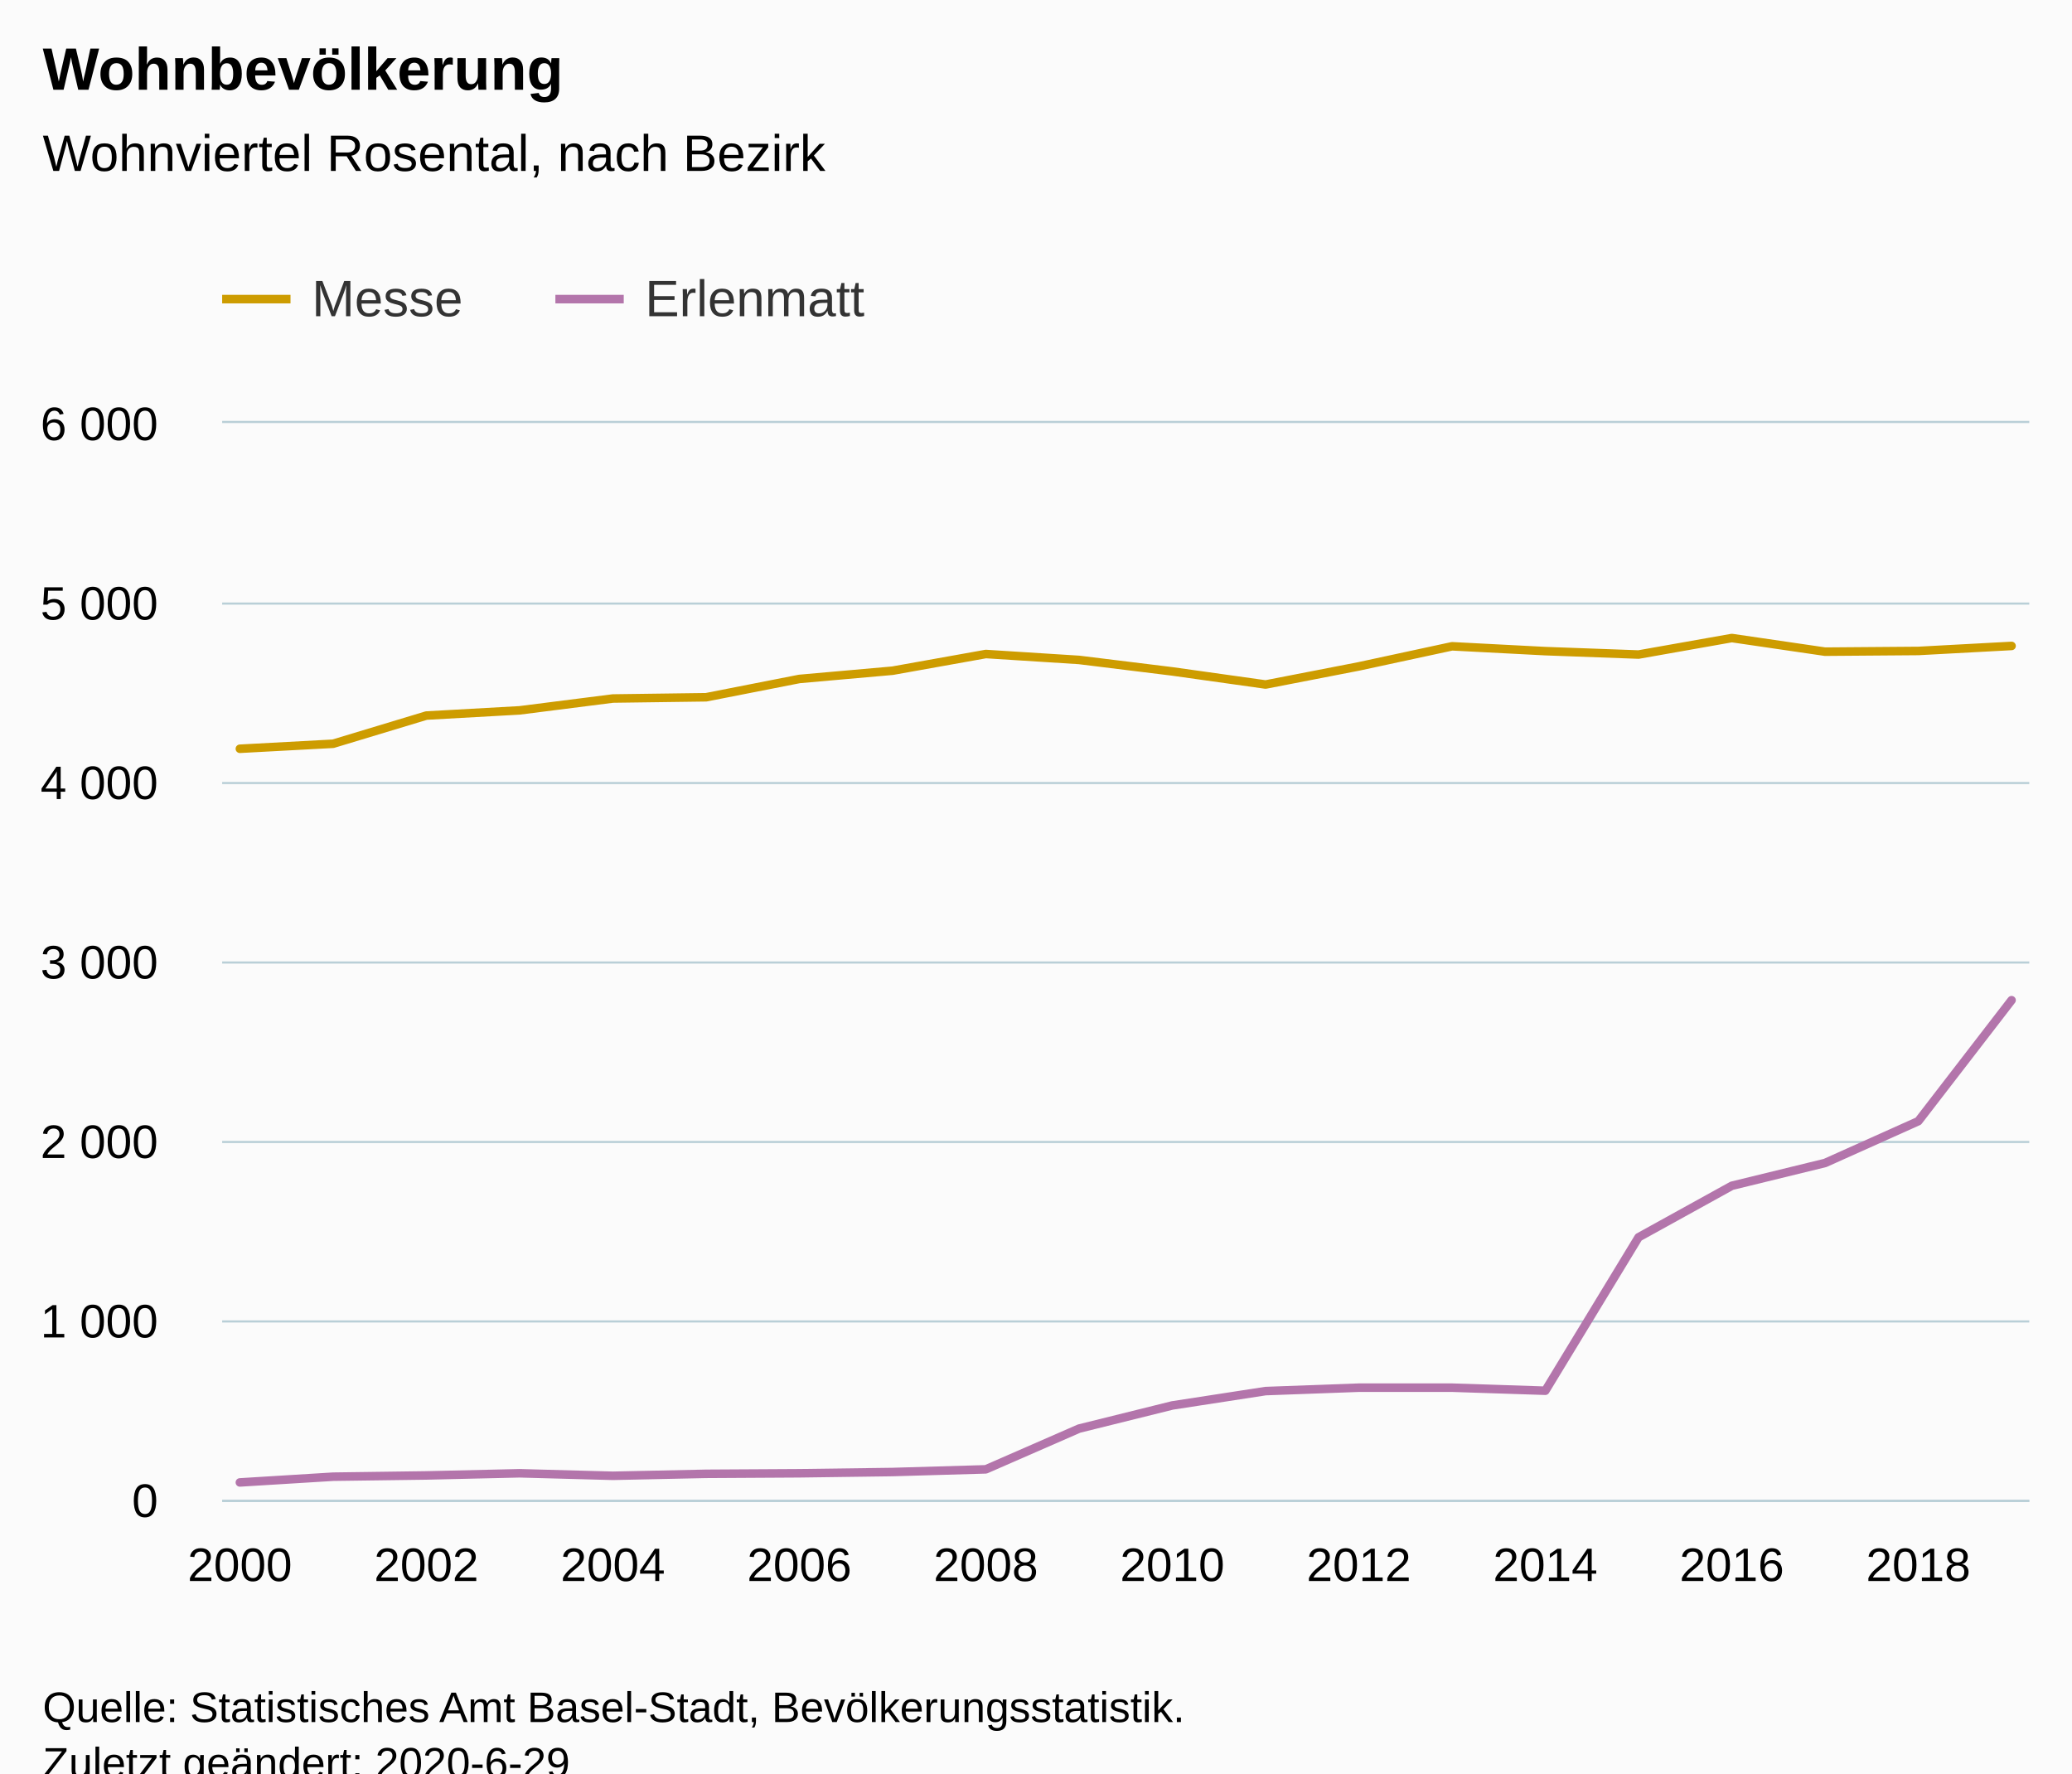
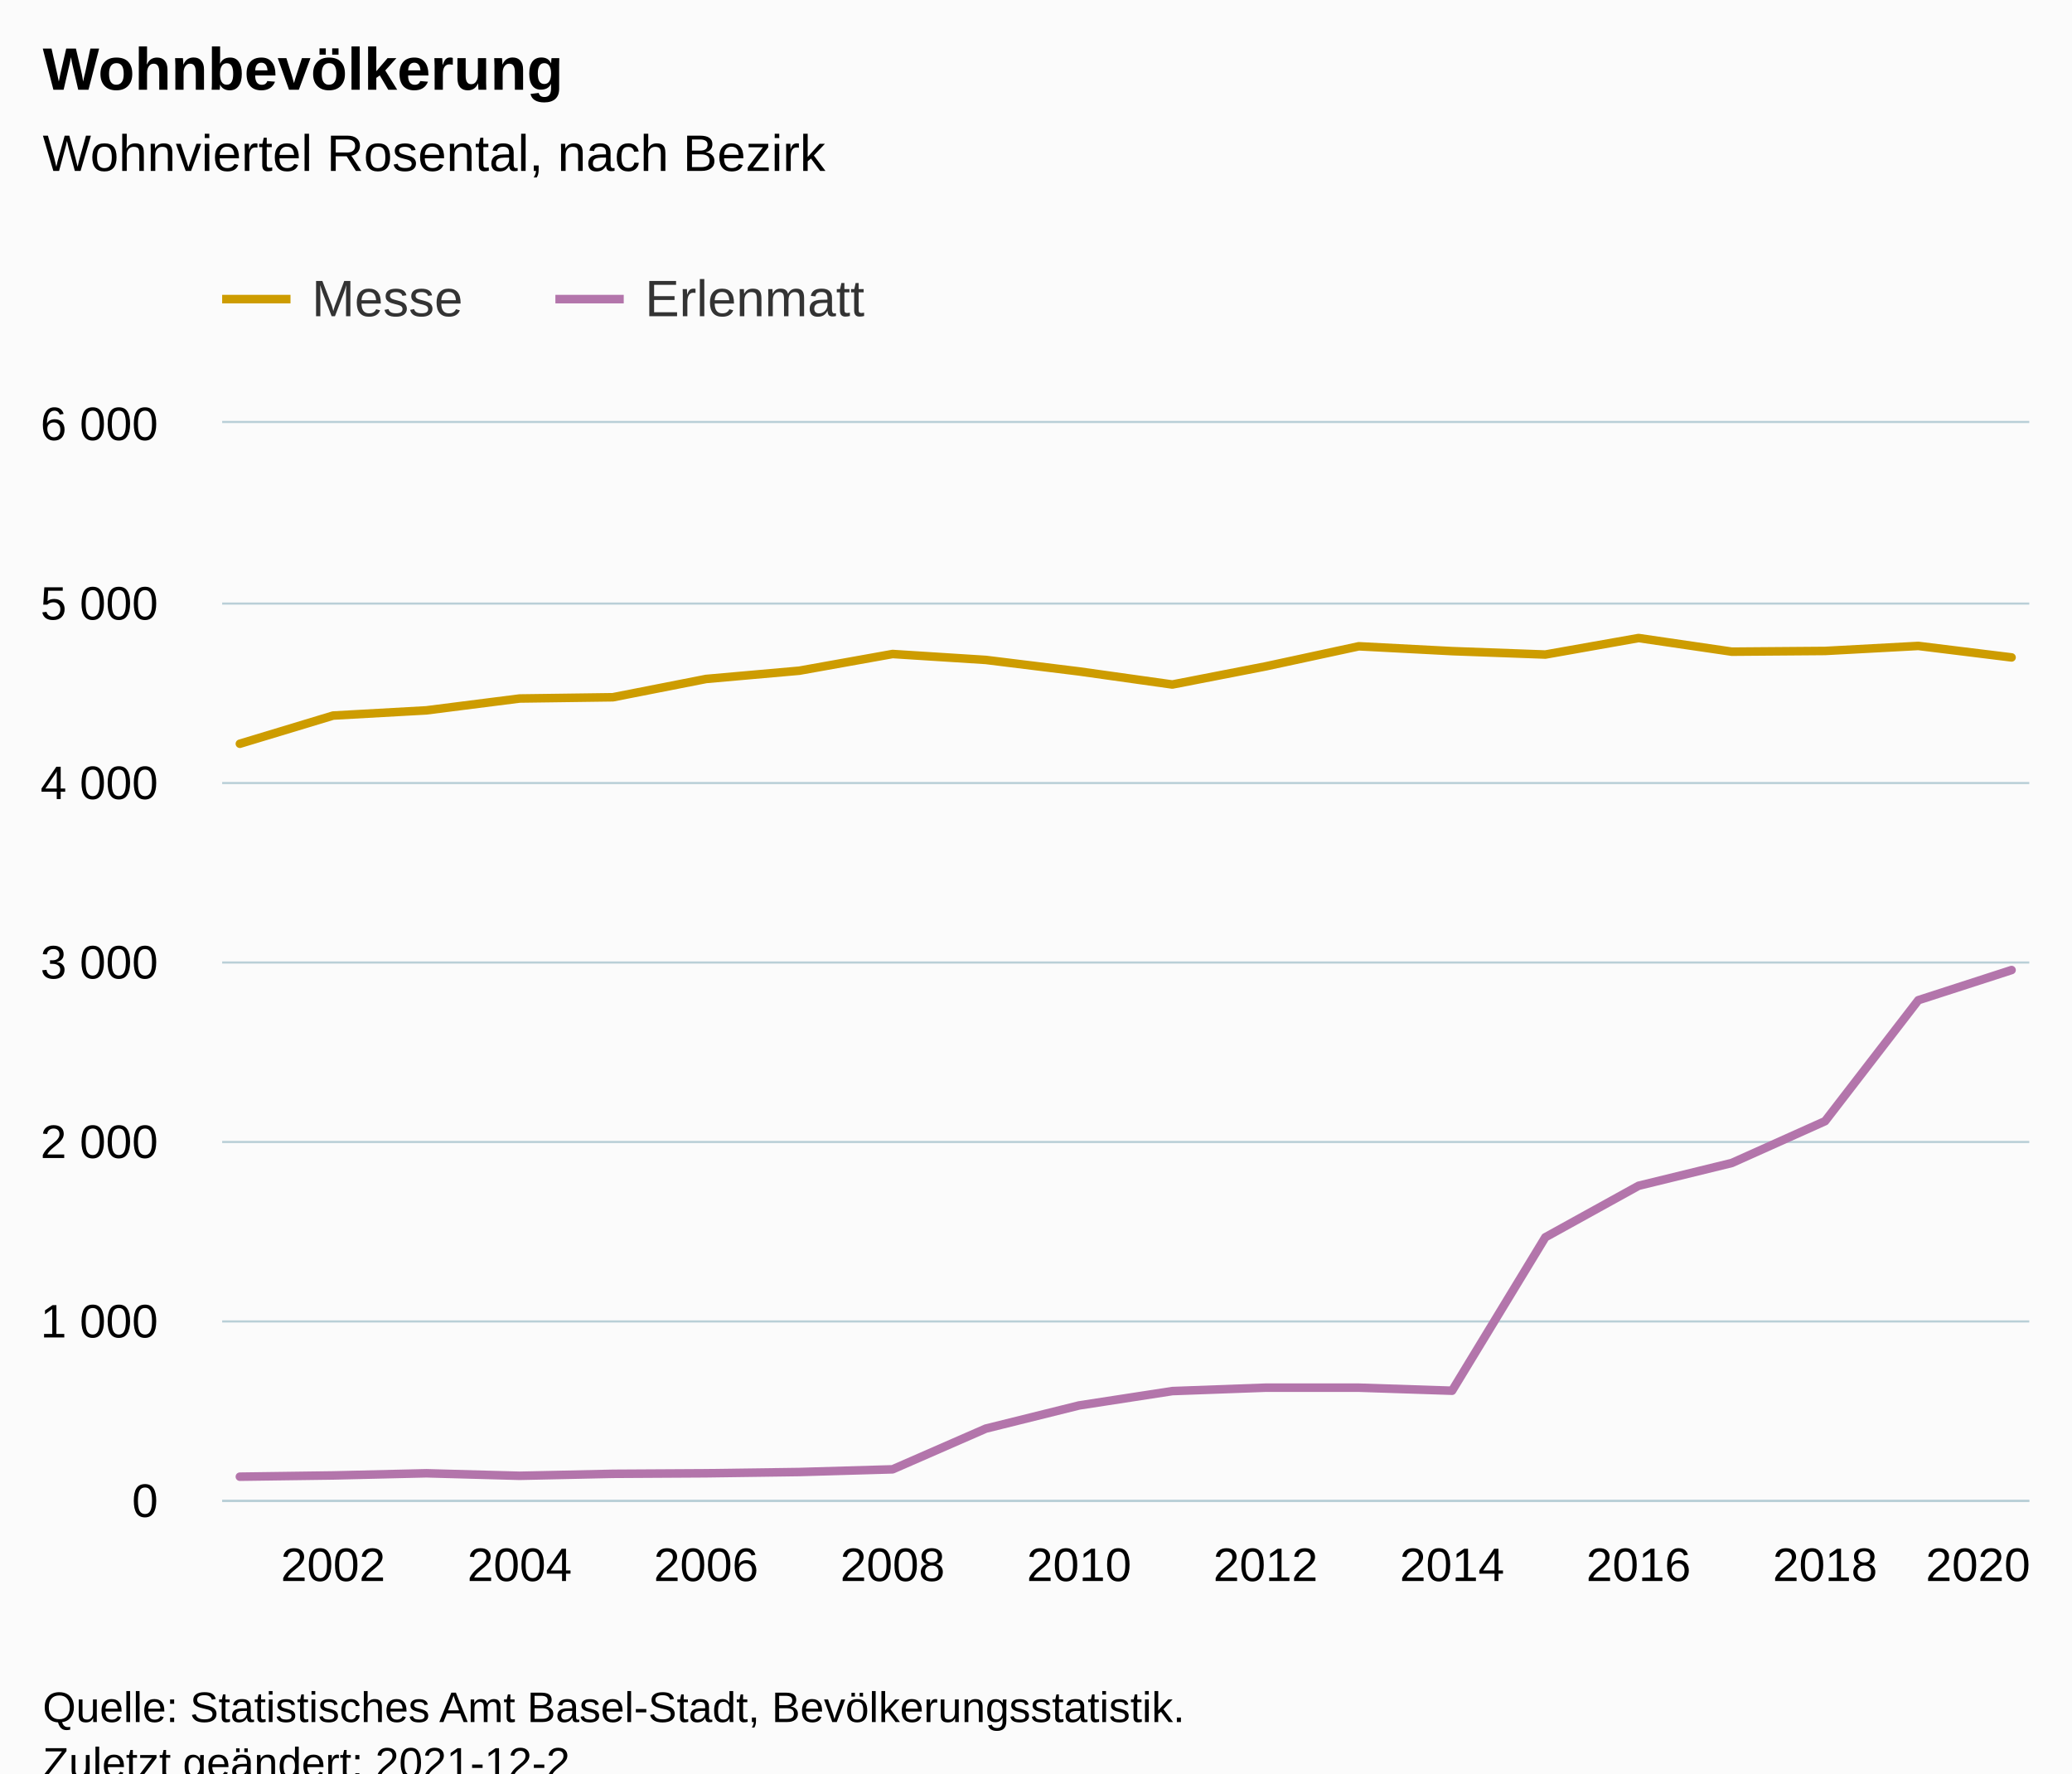
<svg xmlns="http://www.w3.org/2000/svg" version="1.1" class="highcharts-root" style="font-family:Arial;font-size:12px;" viewBox="0 0 485 415">
  <defs>
-     <clipPath id="highcharts-rssptr3-6">
+     <clipPath id="highcharts-789jtd4-47-">
      <rect x="0" y="0" width="423" height="252" fill="none" />
    </clipPath>
-     <clipPath id="highcharts-rssptr3-7">
+     <clipPath id="highcharts-789jtd4-68-">
      <rect x="0" y="0" width="423" height="252" fill="none" />
+     </clipPath>
+     <clipPath id="highcharts-789jtd4-89-">
+       <rect x="52" y="99" width="423" height="252" fill="none" />
    </clipPath>
  </defs>
  <rect fill="#fbfbfb" class="highcharts-background" x="0" y="0" width="485" height="428" rx="0" ry="0" />
  <rect fill="none" class="highcharts-plot-background" x="52" y="99" width="423" height="252" />
  <g class="highcharts-pane-group" data-z-index="0" />
-   <g class="highcharts-grid highcharts-xaxis-grid " data-z-index="1">
-     <path fill="none" data-z-index="1" class="highcharts-grid-line" d="M 55.5 99 L 55.5 351" opacity="1" />
-     <path fill="none" data-z-index="1" class="highcharts-grid-line" d="M 99.5 99 L 99.5 351" opacity="1" />
-     <path fill="none" data-z-index="1" class="highcharts-grid-line" d="M 142.5 99 L 142.5 351" opacity="1" />
-     <path fill="none" data-z-index="1" class="highcharts-grid-line" d="M 186.5 99 L 186.5 351" opacity="1" />
-     <path fill="none" data-z-index="1" class="highcharts-grid-line" d="M 230.5 99 L 230.5 351" opacity="1" />
-     <path fill="none" data-z-index="1" class="highcharts-grid-line" d="M 273.5 99 L 273.5 351" opacity="1" />
-     <path fill="none" data-z-index="1" class="highcharts-grid-line" d="M 317.5 99 L 317.5 351" opacity="1" />
-     <path fill="none" data-z-index="1" class="highcharts-grid-line" d="M 361.5 99 L 361.5 351" opacity="1" />
-     <path fill="none" data-z-index="1" class="highcharts-grid-line" d="M 404.5 99 L 404.5 351" opacity="1" />
-     <path fill="none" data-z-index="1" class="highcharts-grid-line" d="M 448.5 99 L 448.5 351" opacity="1" />
+   <g class="highcharts-grid highcharts-xaxis-grid" data-z-index="1">
+     <path fill="none" data-z-index="1" class="highcharts-grid-line" d="M 77.5 99 L 77.5 351" opacity="1" />
+     <path fill="none" data-z-index="1" class="highcharts-grid-line" d="M 121.5 99 L 121.5 351" opacity="1" />
+     <path fill="none" data-z-index="1" class="highcharts-grid-line" d="M 164.5 99 L 164.5 351" opacity="1" />
+     <path fill="none" data-z-index="1" class="highcharts-grid-line" d="M 208.5 99 L 208.5 351" opacity="1" />
+     <path fill="none" data-z-index="1" class="highcharts-grid-line" d="M 252.5 99 L 252.5 351" opacity="1" />
+     <path fill="none" data-z-index="1" class="highcharts-grid-line" d="M 295.5 99 L 295.5 351" opacity="1" />
+     <path fill="none" data-z-index="1" class="highcharts-grid-line" d="M 339.5 99 L 339.5 351" opacity="1" />
+     <path fill="none" data-z-index="1" class="highcharts-grid-line" d="M 383.5 99 L 383.5 351" opacity="1" />
+     <path fill="none" data-z-index="1" class="highcharts-grid-line" d="M 426.5 99 L 426.5 351" opacity="1" />
+     <path fill="none" data-z-index="1" class="highcharts-grid-line" d="M 470.5 99 L 470.5 351" opacity="1" />
  </g>
-   <g class="highcharts-grid highcharts-yaxis-grid " data-z-index="1">
+   <g class="highcharts-grid highcharts-yaxis-grid" data-z-index="1">
    <path fill="none" stroke="#B9CFD7" stroke-width="0.5" data-z-index="1" class="highcharts-grid-line" d="M 52 351.25 L 475 351.25" opacity="1" />
    <path fill="none" stroke="#B9CFD7" stroke-width="0.5" data-z-index="1" class="highcharts-grid-line" d="M 52 309.25 L 475 309.25" opacity="1" />
    <path fill="none" stroke="#B9CFD7" stroke-width="0.5" data-z-index="1" class="highcharts-grid-line" d="M 52 267.25 L 475 267.25" opacity="1" />
    <path fill="none" stroke="#B9CFD7" stroke-width="0.5" data-z-index="1" class="highcharts-grid-line" d="M 52 225.25 L 475 225.25" opacity="1" />
    <path fill="none" stroke="#B9CFD7" stroke-width="0.5" data-z-index="1" class="highcharts-grid-line" d="M 52 183.25 L 475 183.25" opacity="1" />
    <path fill="none" stroke="#B9CFD7" stroke-width="0.5" data-z-index="1" class="highcharts-grid-line" d="M 52 141.25 L 475 141.25" opacity="1" />
    <path fill="none" stroke="#B9CFD7" stroke-width="0.5" data-z-index="1" class="highcharts-grid-line" d="M 52 98.75 L 475 98.75" opacity="1" />
  </g>
  <rect fill="none" class="highcharts-plot-border" data-z-index="1" x="52" y="99" width="423" height="252" />
-   <g class="highcharts-axis highcharts-xaxis " data-z-index="2">
+   <g class="highcharts-axis highcharts-xaxis" data-z-index="2">
    <path fill="none" class="highcharts-axis-line" stroke="#B9CFD7" stroke-width="0.5" data-z-index="7" d="M 52 351.25 L 475 351.25" />
  </g>
-   <g class="highcharts-axis highcharts-yaxis " data-z-index="2">
+   <g class="highcharts-axis highcharts-yaxis" data-z-index="2">
    <path fill="none" class="highcharts-axis-line" data-z-index="7" d="M 52 99 L 52 351" />
  </g>
  <g class="highcharts-series-group" data-z-index="3">
-     <g data-z-index="0.1" class="highcharts-series highcharts-series-0 highcharts-line-series " transform="translate(52,99) scale(1 1)" clip-path="url(#highcharts-rssptr3-7)">
-       <path fill="none" d="M 4.147 76.23 L 25.974 75.054 L 47.8 68.46 L 69.627 67.242 L 91.454 64.47 L 113.28 64.176 L 135.107 59.892 L 156.933 57.96 L 178.76 54.054 L 200.587 55.44 L 222.413 58.128 L 244.24 61.194 L 266.067 56.952 L 287.893 52.248 L 309.72 53.382 L 331.546 54.18 L 353.373 50.316 L 375.2 53.508 L 397.026 53.34 L 418.853 52.164" class="highcharts-graph" data-z-index="1" stroke="#cd9c00" stroke-width="2" stroke-linejoin="round" stroke-linecap="round" />
+     <g class="highcharts-series highcharts-series-0 highcharts-line-series" data-z-index="0.1" opacity="1" transform="translate(52,99) scale(1 1)" clip-path="url(#highcharts-789jtd4-68-)">
+       <path fill="none" d="M 4.147 75.054 L 25.974 68.46 L 47.8 67.242 L 69.627 64.47 L 91.454 64.176 L 113.28 59.892 L 135.107 57.96 L 156.933 54.054 L 178.76 55.44 L 200.587 58.128 L 222.413 61.194 L 244.24 56.952 L 266.067 52.248 L 287.893 53.382 L 309.72 54.18 L 331.546 50.316 L 353.373 53.508 L 375.2 53.34 L 397.026 52.164 L 418.853 54.852" class="highcharts-graph" data-z-index="1" stroke="#cd9c00" stroke-width="2" stroke-linejoin="round" stroke-linecap="round" />
    </g>
-     <g data-z-index="0.1" class="highcharts-markers highcharts-series-0 highcharts-line-series " transform="translate(52,99) scale(1 1)" clip-path="none" />
-     <g data-z-index="0.1" class="highcharts-series highcharts-series-1 highcharts-line-series " transform="translate(52,99) scale(1 1)" clip-path="url(#highcharts-rssptr3-7)">
-       <path fill="none" d="M 4.147 247.926 L 25.974 246.582 L 47.8 246.288 L 69.627 245.784 L 91.454 246.372 L 113.28 245.91 L 135.107 245.784 L 156.933 245.49 L 178.76 244.86 L 200.587 235.326 L 222.413 229.908 L 244.24 226.548 L 266.067 225.75 L 287.893 225.75 L 309.72 226.464 L 331.546 190.554 L 353.373 178.5 L 375.2 173.166 L 397.026 163.38 L 418.853 135.072" class="highcharts-graph" data-z-index="1" stroke="#b375ab" stroke-width="2" stroke-linejoin="round" stroke-linecap="round" />
+     <g class="highcharts-markers highcharts-series-0 highcharts-line-series" data-z-index="0.1" opacity="1" transform="translate(52,99) scale(1 1)" clip-path="none" />
+     <g class="highcharts-series highcharts-series-1 highcharts-line-series" data-z-index="0.1" opacity="1" transform="translate(52,99) scale(1 1)" clip-path="url(#highcharts-789jtd4-68-)">
+       <path fill="none" d="M 4.147 246.582 L 25.974 246.288 L 47.8 245.784 L 69.627 246.372 L 91.454 245.91 L 113.28 245.784 L 135.107 245.49 L 156.933 244.86 L 178.76 235.326 L 200.587 229.908 L 222.413 226.548 L 244.24 225.75 L 266.067 225.75 L 287.893 226.464 L 309.72 190.554 L 331.546 178.5 L 353.373 173.166 L 375.2 163.38 L 397.026 135.072 L 418.853 128.016" class="highcharts-graph" data-z-index="1" stroke="#b375ab" stroke-width="2" stroke-linejoin="round" stroke-linecap="round" />
    </g>
-     <g data-z-index="0.1" class="highcharts-markers highcharts-series-1 highcharts-line-series " transform="translate(52,99) scale(1 1)" clip-path="none" />
+     <g class="highcharts-markers highcharts-series-1 highcharts-line-series" data-z-index="0.1" opacity="1" transform="translate(52,99) scale(1 1)" clip-path="none" />
  </g>
  <text x="10" text-anchor="start" class="highcharts-title" data-z-index="4" style="color:#000000;font-size:14px;font-weight:bold;fill:#000000;" y="21">
    <tspan>Wohnbevölkerung</tspan>
  </text>
  <text x="10" text-anchor="start" class="highcharts-subtitle" data-z-index="4" style="color:#000000;font-size:12px;font-weight:normal;fill:#000000;" y="40">
    <tspan>Wohnviertel Rosental, nach Bezirk</tspan>
  </text>
+   <text x="10" text-anchor="start" class="highcharts-caption" data-z-index="4" style="color:#666666;fill:#666666;" y="385" />
  <g class="highcharts-legend" data-z-index="7" transform="translate(44,56)">
    <rect fill="none" class="highcharts-legend-box" rx="0" ry="0" x="0" y="0" width="168" height="31" visibility="visible" />
    <g data-z-index="1">
      <g>
        <g class="highcharts-legend-item highcharts-line-series highcharts-color-undefined highcharts-series-0" data-z-index="1" transform="translate(8,3)">
          <path fill="none" d="M 0 11 L 16 11" class="highcharts-graph" stroke="#cd9c00" stroke-width="2" />
-           <text x="21" style="color:#333333;font-size:12px;font-weight:normal;cursor:pointer;fill:#333333;" text-anchor="start" data-z-index="2" y="15">
+           <text x="21" style="color:#333333;cursor:pointer;font-size:12px;font-weight:normal;fill:#333333;" text-anchor="start" data-z-index="2" y="15">
            <tspan>Messe</tspan>
          </text>
        </g>
        <g class="highcharts-legend-item highcharts-line-series highcharts-color-undefined highcharts-series-1" data-z-index="1" transform="translate(86,3)">
          <path fill="none" d="M 0 11 L 16 11" class="highcharts-graph" stroke="#b375ab" stroke-width="2" />
-           <text x="21" y="15" style="color:#333333;font-size:12px;font-weight:normal;cursor:pointer;fill:#333333;" text-anchor="start" data-z-index="2">
+           <text x="21" y="15" style="color:#333333;cursor:pointer;font-size:12px;font-weight:normal;fill:#333333;" text-anchor="start" data-z-index="2">
            <tspan>Erlenmatt</tspan>
          </text>
        </g>
      </g>
    </g>
  </g>
-   <g class="highcharts-axis-labels highcharts-xaxis-labels " data-z-index="7">
-     <text x="56.147" style="color:#000000;cursor:default;font-size:11px;fill:#000000;" text-anchor="middle" transform="translate(0,0)" y="370" opacity="1">2000</text>
-     <text x="99.8" style="color:#000000;cursor:default;font-size:11px;fill:#000000;" text-anchor="middle" transform="translate(0,0)" y="370" opacity="1">2002</text>
-     <text x="143.454" style="color:#000000;cursor:default;font-size:11px;fill:#000000;" text-anchor="middle" transform="translate(0,0)" y="370" opacity="1">2004</text>
-     <text x="187.107" style="color:#000000;cursor:default;font-size:11px;fill:#000000;" text-anchor="middle" transform="translate(0,0)" y="370" opacity="1">2006</text>
-     <text x="230.76" style="color:#000000;cursor:default;font-size:11px;fill:#000000;" text-anchor="middle" transform="translate(0,0)" y="370" opacity="1">2008</text>
-     <text x="274.413" style="color:#000000;cursor:default;font-size:11px;fill:#000000;" text-anchor="middle" transform="translate(0,0)" y="370" opacity="1">2010</text>
-     <text x="318.067" style="color:#000000;cursor:default;font-size:11px;fill:#000000;" text-anchor="middle" transform="translate(0,0)" y="370" opacity="1">2012</text>
-     <text x="361.72" style="color:#000000;cursor:default;font-size:11px;fill:#000000;" text-anchor="middle" transform="translate(0,0)" y="370" opacity="1">2014</text>
-     <text x="405.373" style="color:#000000;cursor:default;font-size:11px;fill:#000000;" text-anchor="middle" transform="translate(0,0)" y="370" opacity="1">2016</text>
-     <text x="449.026" style="color:#000000;cursor:default;font-size:11px;fill:#000000;" text-anchor="middle" transform="translate(0,0)" y="370" opacity="1">2018</text>
+   <g class="highcharts-axis-labels highcharts-xaxis-labels" data-z-index="7">
+     <text x="77.974" style="color:#000000;cursor:default;font-size:11px;fill:#000000;" text-anchor="middle" transform="translate(0,0)" y="370" opacity="1">2002</text>
+     <text x="121.627" style="color:#000000;cursor:default;font-size:11px;fill:#000000;" text-anchor="middle" transform="translate(0,0)" y="370" opacity="1">2004</text>
+     <text x="165.28" style="color:#000000;cursor:default;font-size:11px;fill:#000000;" text-anchor="middle" transform="translate(0,0)" y="370" opacity="1">2006</text>
+     <text x="208.933" style="color:#000000;cursor:default;font-size:11px;fill:#000000;" text-anchor="middle" transform="translate(0,0)" y="370" opacity="1">2008</text>
+     <text x="252.587" style="color:#000000;cursor:default;font-size:11px;fill:#000000;" text-anchor="middle" transform="translate(0,0)" y="370" opacity="1">2010</text>
+     <text x="296.24" style="color:#000000;cursor:default;font-size:11px;fill:#000000;" text-anchor="middle" transform="translate(0,0)" y="370" opacity="1">2012</text>
+     <text x="339.893" style="color:#000000;cursor:default;font-size:11px;fill:#000000;" text-anchor="middle" transform="translate(0,0)" y="370" opacity="1">2014</text>
+     <text x="383.546" style="color:#000000;cursor:default;font-size:11px;fill:#000000;" text-anchor="middle" transform="translate(0,0)" y="370" opacity="1">2016</text>
+     <text x="427.2" style="color:#000000;cursor:default;font-size:11px;fill:#000000;" text-anchor="middle" transform="translate(0,0)" y="370" opacity="1">2018</text>
+     <text x="463" style="color:#000000;cursor:default;font-size:11px;fill:#000000;" text-anchor="middle" transform="translate(0,0)" y="370" opacity="1">2020</text>
  </g>
-   <g class="highcharts-axis-labels highcharts-yaxis-labels " data-z-index="7">
+   <g class="highcharts-axis-labels highcharts-yaxis-labels" data-z-index="7">
    <text x="37" style="color:#000000;cursor:default;font-size:11px;fill:#000000;" text-anchor="end" transform="translate(0,0)" y="355" opacity="1">0</text>
    <text x="37" style="color:#000000;cursor:default;font-size:11px;fill:#000000;" text-anchor="end" transform="translate(0,0)" y="313" opacity="1">
      <tspan>1 000</tspan>
    </text>
    <text x="37" style="color:#000000;cursor:default;font-size:11px;fill:#000000;" text-anchor="end" transform="translate(0,0)" y="271" opacity="1">
      <tspan>2 000</tspan>
    </text>
    <text x="37" style="color:#000000;cursor:default;font-size:11px;fill:#000000;" text-anchor="end" transform="translate(0,0)" y="229" opacity="1">
      <tspan>3 000</tspan>
    </text>
    <text x="37" style="color:#000000;cursor:default;font-size:11px;fill:#000000;" text-anchor="end" transform="translate(0,0)" y="187" opacity="1">
      <tspan>4 000</tspan>
    </text>
    <text x="37" style="color:#000000;cursor:default;font-size:11px;fill:#000000;" text-anchor="end" transform="translate(0,0)" y="145" opacity="1">
      <tspan>5 000</tspan>
    </text>
    <text x="37" style="color:#000000;cursor:default;font-size:11px;fill:#000000;" text-anchor="end" transform="translate(0,0)" y="103" opacity="1">
      <tspan>6 000</tspan>
    </text>
  </g>
  <text x="10" class="highcharts-credits" text-anchor="start" data-z-index="8" style="cursor:default;color:#000000;font-size:10px;fill:#000000;" y="403">
    <tspan>Quelle: Statistisches Amt Basel-Stadt, Bevölkerungsstatistik.</tspan>
-     <tspan x="10" dy="13">Zuletzt geändert: 2020-6-29</tspan>
+     <tspan x="10" dy="13">Zuletzt geändert: 2021-12-2</tspan>
  </text>
+   <g class="highcharts-control-points" data-z-index="99" clip-path="url(#highcharts-789jtd4-89-)" />
</svg>
